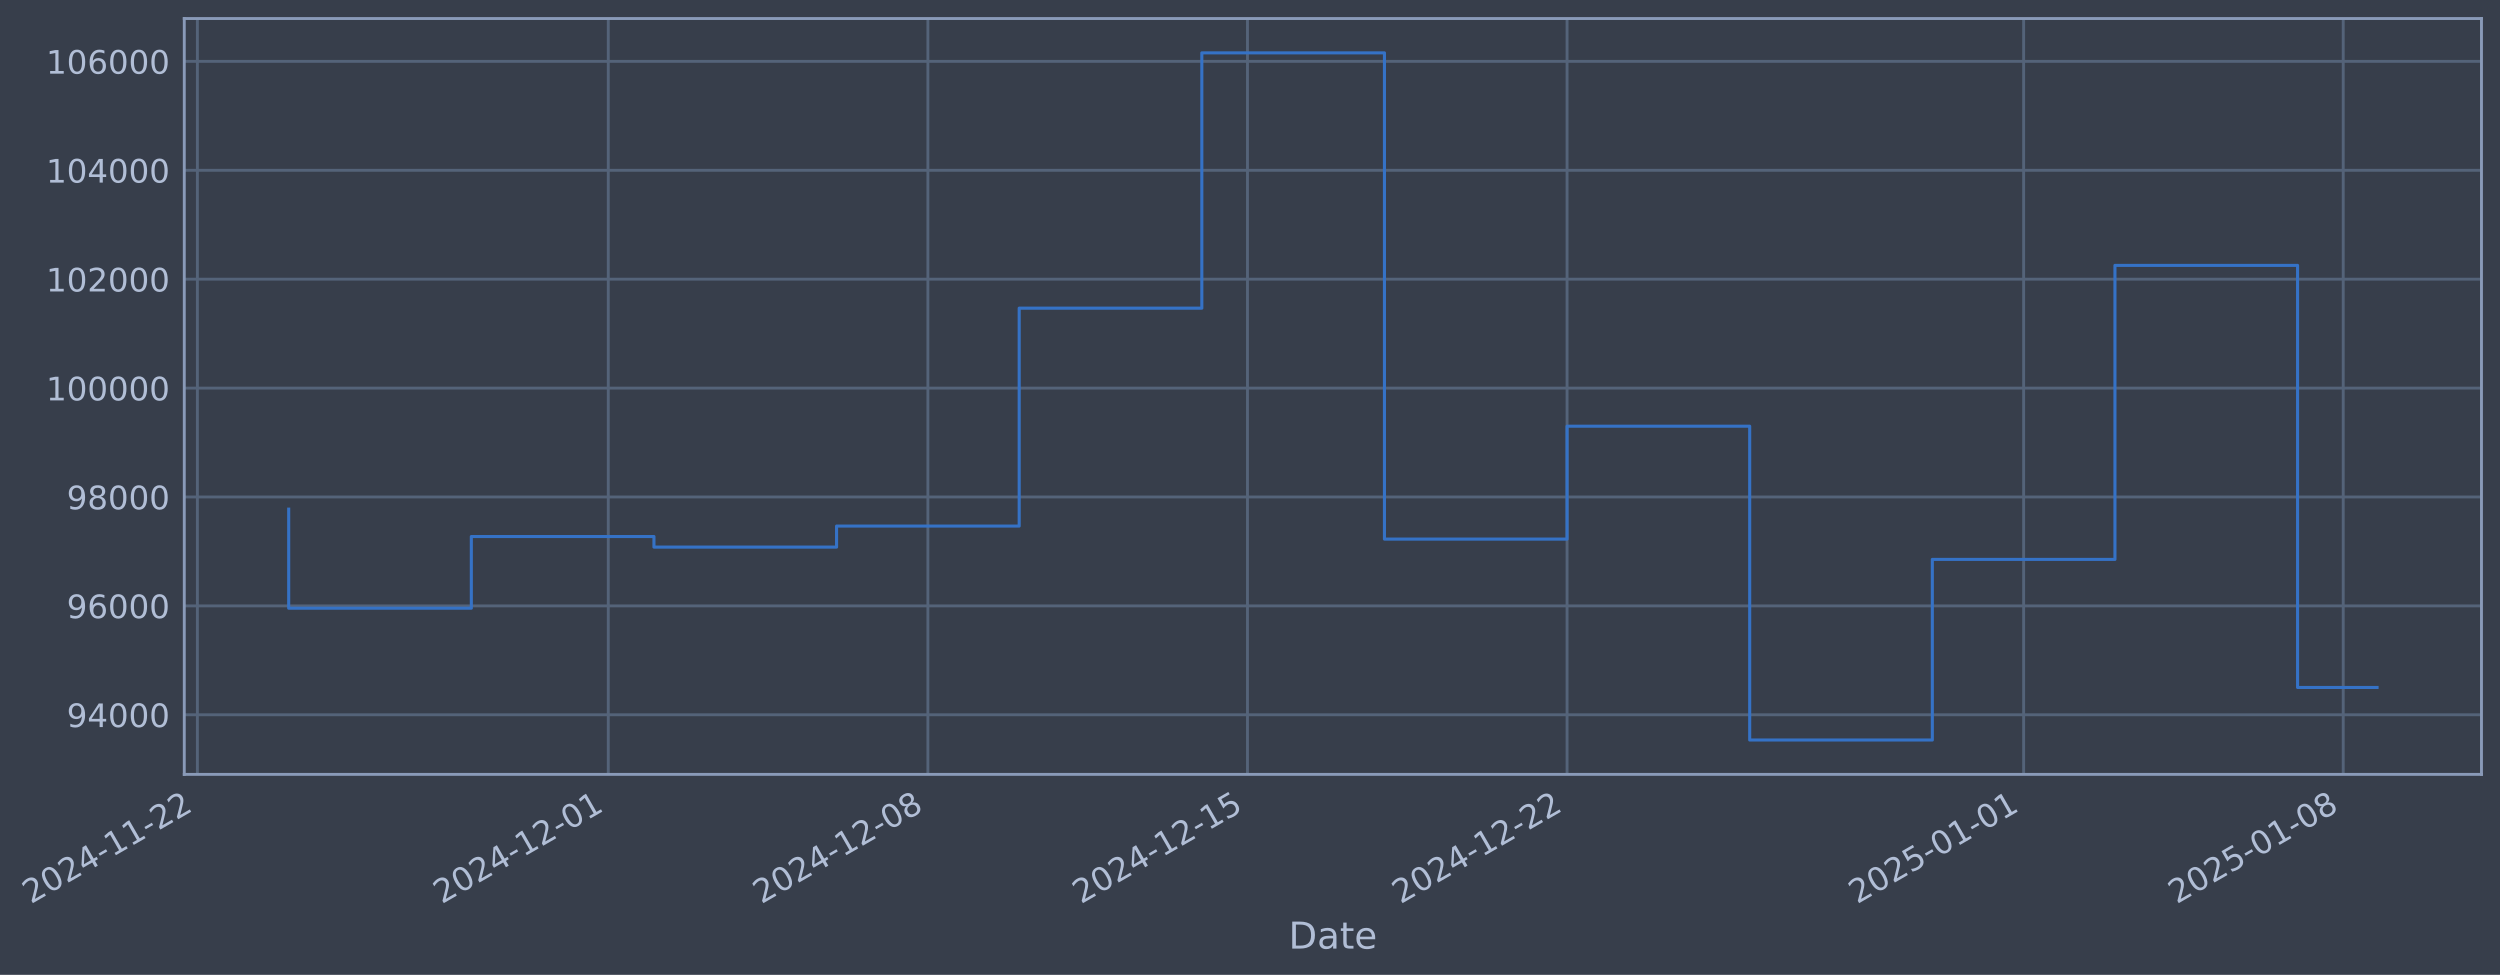
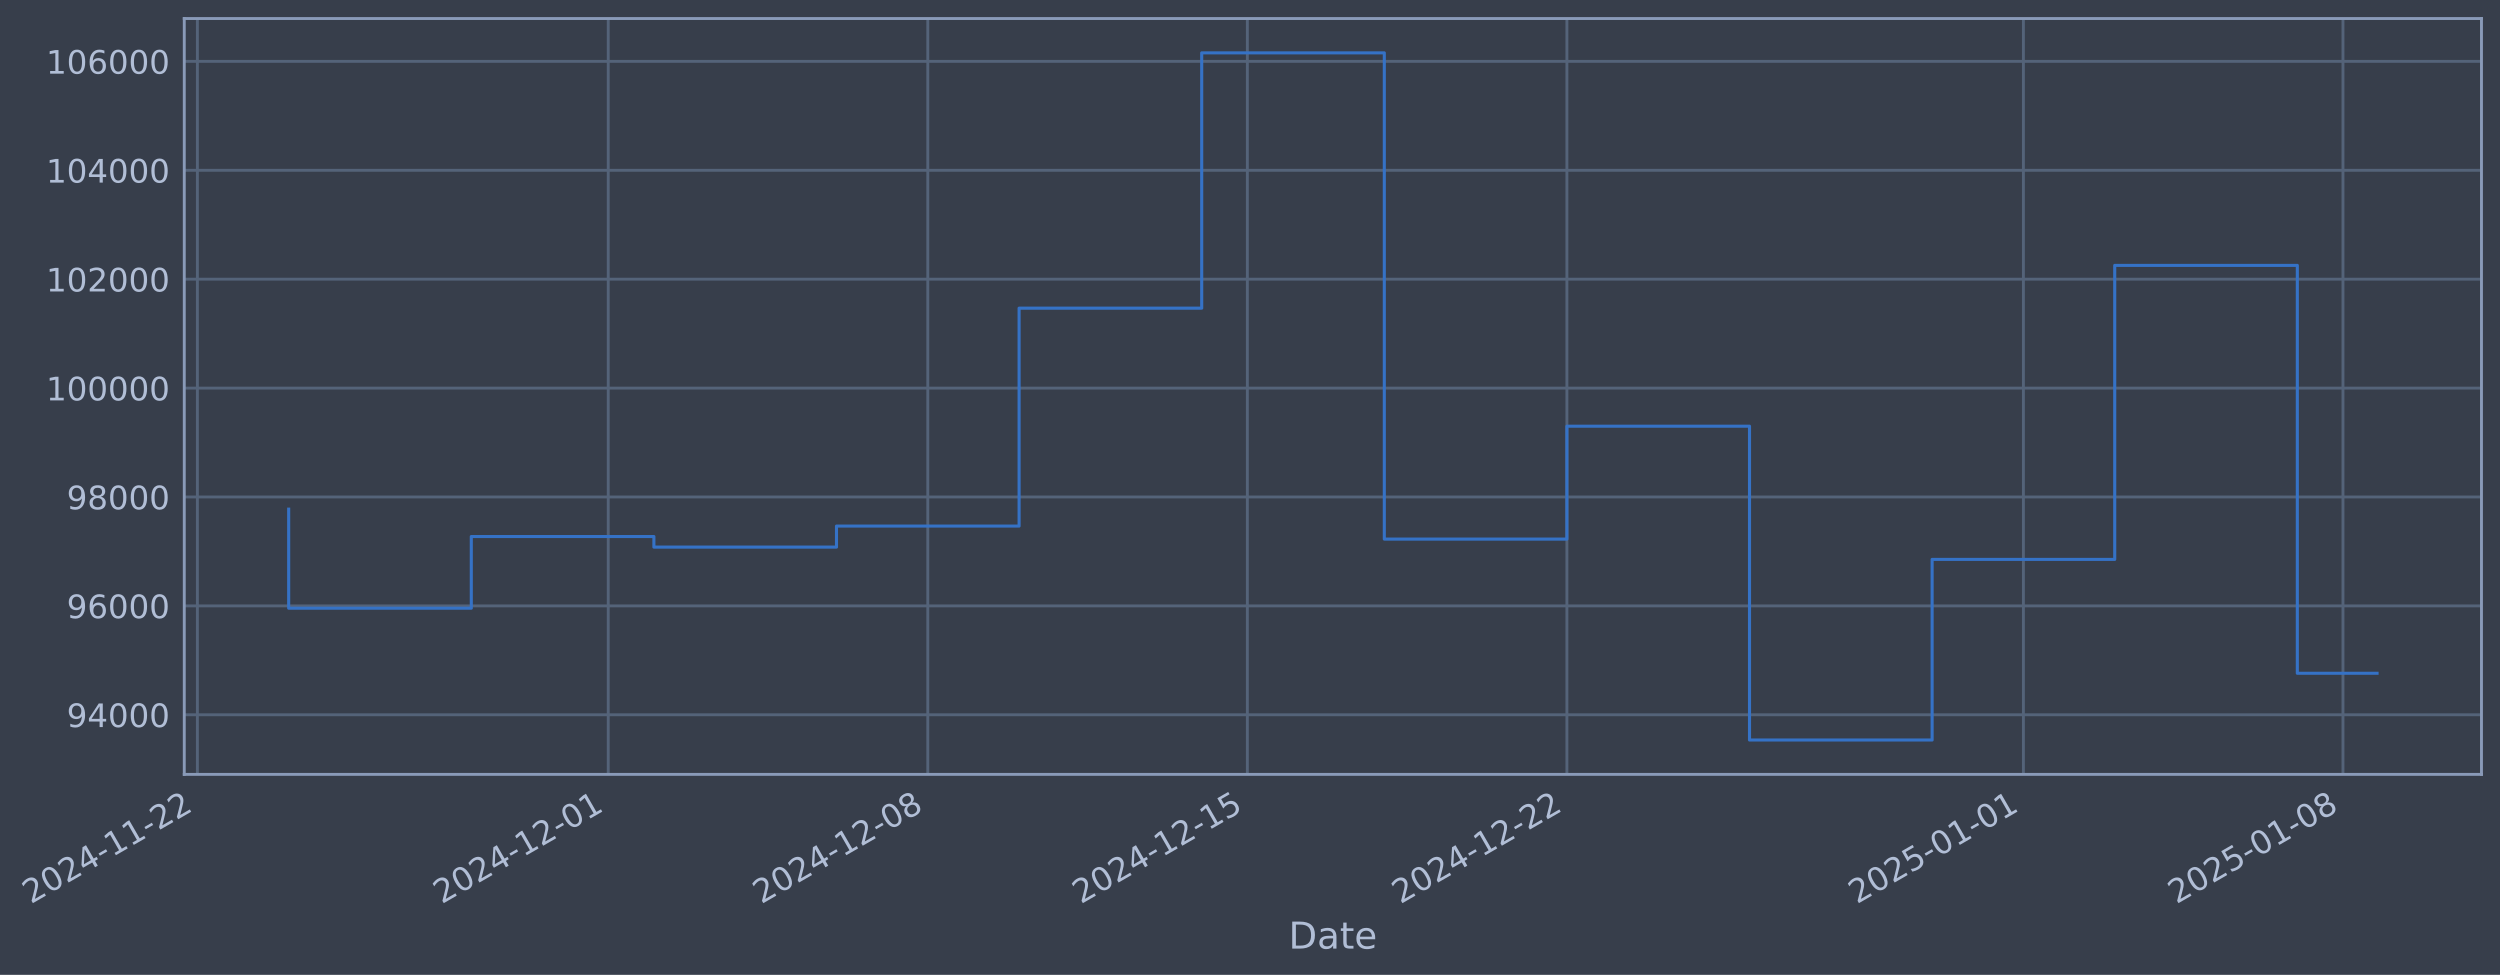
- <svg xmlns="http://www.w3.org/2000/svg" xmlns:xlink="http://www.w3.org/1999/xlink" width="971.619pt" height="378.87pt" viewBox="0 0 971.619 378.87" version="1.1">
+ <svg xmlns="http://www.w3.org/2000/svg" xmlns:xlink="http://www.w3.org/1999/xlink" width="971.615pt" height="378.87pt" viewBox="0 0 971.615 378.87" version="1.1">
  <defs>
    <style type="text/css">*{stroke-linejoin: round; stroke-linecap: butt}</style>
  </defs>
  <g id="figure_1">
    <g id="patch_1">
-       <path d="M 0 378.87  L 971.619 378.87  L 971.619 0  L 0 0  z " style="fill: #373e4b" />
+       <path d="M 0 378.87  L 971.615 378.87  L 971.615 0  L 0 0  z " style="fill: #373e4b" />
    </g>
    <g id="axes_1">
      <g id="patch_2">
-         <path d="M 71.619 300.96  L 964.419 300.96  L 964.419 7.2  L 71.619 7.2  z " style="fill: #373e4b" />
+         <path d="M 71.615 300.96  L 964.415 300.96  L 964.415 7.2  L 71.615 7.2  z " style="fill: #373e4b" />
      </g>
      <g id="matplotlib.axis_1">
        <g id="xtick_1">
          <g id="line2d_1">
-             <path d="M 76.713 300.96  L 76.713 7.2  " clip-path="url(#pac23a6633a)" style="fill: none; stroke: #546379; stroke-width: 1.12; stroke-linecap: square" />
+             <path d="M 76.713 300.96  L 76.713 7.2  " clip-path="url(#p543b3cc5ea)" style="fill: none; stroke: #546379; stroke-width: 1.12; stroke-linecap: square" />
          </g>
          <g id="line2d_2" />
          <g id="text_1">
            <g style="fill: #b1bed6" transform="translate(11.98702 351.4642) rotate(-30) scale(0.126 -0.126)">
              <defs>
                <path id="DejaVuSans-32" d="M 1228 531  L 3431 531  L 3431 0  L 469 0  L 469 531  Q 828 903 1448 1529  Q 2069 2156 2228 2338  Q 2531 2678 2651 2914  Q 2772 3150 2772 3378  Q 2772 3750 2511 3984  Q 2250 4219 1831 4219  Q 1534 4219 1204 4116  Q 875 4013 500 3803  L 500 4441  Q 881 4594 1212 4672  Q 1544 4750 1819 4750  Q 2544 4750 2975 4387  Q 3406 4025 3406 3419  Q 3406 3131 3298 2873  Q 3191 2616 2906 2266  Q 2828 2175 2409 1742  Q 1991 1309 1228 531  z " transform="scale(0.015625)" />
                <path id="DejaVuSans-30" d="M 2034 4250  Q 1547 4250 1301 3770  Q 1056 3291 1056 2328  Q 1056 1369 1301 889  Q 1547 409 2034 409  Q 2525 409 2770 889  Q 3016 1369 3016 2328  Q 3016 3291 2770 3770  Q 2525 4250 2034 4250  z M 2034 4750  Q 2819 4750 3233 4129  Q 3647 3509 3647 2328  Q 3647 1150 3233 529  Q 2819 -91 2034 -91  Q 1250 -91 836 529  Q 422 1150 422 2328  Q 422 3509 836 4129  Q 1250 4750 2034 4750  z " transform="scale(0.015625)" />
                <path id="DejaVuSans-34" d="M 2419 4116  L 825 1625  L 2419 1625  L 2419 4116  z M 2253 4666  L 3047 4666  L 3047 1625  L 3713 1625  L 3713 1100  L 3047 1100  L 3047 0  L 2419 0  L 2419 1100  L 313 1100  L 313 1709  L 2253 4666  z " transform="scale(0.015625)" />
                <path id="DejaVuSans-2d" d="M 313 2009  L 1997 2009  L 1997 1497  L 313 1497  L 313 2009  z " transform="scale(0.015625)" />
                <path id="DejaVuSans-31" d="M 794 531  L 1825 531  L 1825 4091  L 703 3866  L 703 4441  L 1819 4666  L 2450 4666  L 2450 531  L 3481 531  L 3481 0  L 794 0  L 794 531  z " transform="scale(0.015625)" />
              </defs>
              <use xlink:href="#DejaVuSans-32" />
              <use xlink:href="#DejaVuSans-30" transform="translate(63.62305 0)" />
              <use xlink:href="#DejaVuSans-32" transform="translate(127.2461 0)" />
              <use xlink:href="#DejaVuSans-34" transform="translate(190.8691 0)" />
              <use xlink:href="#DejaVuSans-2d" transform="translate(254.4922 0)" />
              <use xlink:href="#DejaVuSans-31" transform="translate(290.5762 0)" />
              <use xlink:href="#DejaVuSans-31" transform="translate(354.1992 0)" />
              <use xlink:href="#DejaVuSans-2d" transform="translate(417.8223 0)" />
              <use xlink:href="#DejaVuSans-32" transform="translate(453.9062 0)" />
              <use xlink:href="#DejaVuSans-32" transform="translate(517.5293 0)" />
            </g>
          </g>
        </g>
        <g id="xtick_2">
          <g id="line2d_3">
-             <path d="M 236.41 300.96  L 236.41 7.2  " clip-path="url(#pac23a6633a)" style="fill: none; stroke: #546379; stroke-width: 1.12; stroke-linecap: square" />
+             <path d="M 236.39 300.96  L 236.39 7.2  " clip-path="url(#p543b3cc5ea)" style="fill: none; stroke: #546379; stroke-width: 1.12; stroke-linecap: square" />
          </g>
          <g id="line2d_4" />
          <g id="text_2">
-             <g style="fill: #b1bed6" transform="translate(171.6845 351.4642) rotate(-30) scale(0.126 -0.126)">
+             <g style="fill: #b1bed6" transform="translate(171.6648 351.4642) rotate(-30) scale(0.126 -0.126)">
              <use xlink:href="#DejaVuSans-32" />
              <use xlink:href="#DejaVuSans-30" transform="translate(63.62305 0)" />
              <use xlink:href="#DejaVuSans-32" transform="translate(127.2461 0)" />
              <use xlink:href="#DejaVuSans-34" transform="translate(190.8691 0)" />
              <use xlink:href="#DejaVuSans-2d" transform="translate(254.4922 0)" />
              <use xlink:href="#DejaVuSans-31" transform="translate(290.5762 0)" />
              <use xlink:href="#DejaVuSans-32" transform="translate(354.1992 0)" />
              <use xlink:href="#DejaVuSans-2d" transform="translate(417.8223 0)" />
              <use xlink:href="#DejaVuSans-30" transform="translate(453.9062 0)" />
              <use xlink:href="#DejaVuSans-31" transform="translate(517.5293 0)" />
            </g>
          </g>
        </g>
        <g id="xtick_3">
          <g id="line2d_5">
-             <path d="M 360.619 300.96  L 360.619 7.2  " clip-path="url(#pac23a6633a)" style="fill: none; stroke: #546379; stroke-width: 1.12; stroke-linecap: square" />
+             <path d="M 360.584 300.96  L 360.584 7.2  " clip-path="url(#p543b3cc5ea)" style="fill: none; stroke: #546379; stroke-width: 1.12; stroke-linecap: square" />
          </g>
          <g id="line2d_6" />
          <g id="text_3">
-             <g style="fill: #b1bed6" transform="translate(295.8936 351.4642) rotate(-30) scale(0.126 -0.126)">
+             <g style="fill: #b1bed6" transform="translate(295.8586 351.4642) rotate(-30) scale(0.126 -0.126)">
              <defs>
                <path id="DejaVuSans-38" d="M 2034 2216  Q 1584 2216 1326 1975  Q 1069 1734 1069 1313  Q 1069 891 1326 650  Q 1584 409 2034 409  Q 2484 409 2743 651  Q 3003 894 3003 1313  Q 3003 1734 2745 1975  Q 2488 2216 2034 2216  z M 1403 2484  Q 997 2584 770 2862  Q 544 3141 544 3541  Q 544 4100 942 4425  Q 1341 4750 2034 4750  Q 2731 4750 3128 4425  Q 3525 4100 3525 3541  Q 3525 3141 3298 2862  Q 3072 2584 2669 2484  Q 3125 2378 3379 2068  Q 3634 1759 3634 1313  Q 3634 634 3220 271  Q 2806 -91 2034 -91  Q 1263 -91 848 271  Q 434 634 434 1313  Q 434 1759 690 2068  Q 947 2378 1403 2484  z M 1172 3481  Q 1172 3119 1398 2916  Q 1625 2713 2034 2713  Q 2441 2713 2670 2916  Q 2900 3119 2900 3481  Q 2900 3844 2670 4047  Q 2441 4250 2034 4250  Q 1625 4250 1398 4047  Q 1172 3844 1172 3481  z " transform="scale(0.015625)" />
              </defs>
              <use xlink:href="#DejaVuSans-32" />
              <use xlink:href="#DejaVuSans-30" transform="translate(63.62305 0)" />
              <use xlink:href="#DejaVuSans-32" transform="translate(127.2461 0)" />
              <use xlink:href="#DejaVuSans-34" transform="translate(190.8691 0)" />
              <use xlink:href="#DejaVuSans-2d" transform="translate(254.4922 0)" />
              <use xlink:href="#DejaVuSans-31" transform="translate(290.5762 0)" />
              <use xlink:href="#DejaVuSans-32" transform="translate(354.1992 0)" />
              <use xlink:href="#DejaVuSans-2d" transform="translate(417.8223 0)" />
              <use xlink:href="#DejaVuSans-30" transform="translate(453.9062 0)" />
              <use xlink:href="#DejaVuSans-38" transform="translate(517.5293 0)" />
            </g>
          </g>
        </g>
        <g id="xtick_4">
          <g id="line2d_7">
-             <path d="M 484.828 300.96  L 484.828 7.2  " clip-path="url(#pac23a6633a)" style="fill: none; stroke: #546379; stroke-width: 1.12; stroke-linecap: square" />
+             <path d="M 484.778 300.96  L 484.778 7.2  " clip-path="url(#p543b3cc5ea)" style="fill: none; stroke: #546379; stroke-width: 1.12; stroke-linecap: square" />
          </g>
          <g id="line2d_8" />
          <g id="text_4">
-             <g style="fill: #b1bed6" transform="translate(420.1027 351.4642) rotate(-30) scale(0.126 -0.126)">
+             <g style="fill: #b1bed6" transform="translate(420.0524 351.4642) rotate(-30) scale(0.126 -0.126)">
              <defs>
                <path id="DejaVuSans-35" d="M 691 4666  L 3169 4666  L 3169 4134  L 1269 4134  L 1269 2991  Q 1406 3038 1543 3061  Q 1681 3084 1819 3084  Q 2600 3084 3056 2656  Q 3513 2228 3513 1497  Q 3513 744 3044 326  Q 2575 -91 1722 -91  Q 1428 -91 1123 -41  Q 819 9 494 109  L 494 744  Q 775 591 1075 516  Q 1375 441 1709 441  Q 2250 441 2565 725  Q 2881 1009 2881 1497  Q 2881 1984 2565 2268  Q 2250 2553 1709 2553  Q 1456 2553 1204 2497  Q 953 2441 691 2322  L 691 4666  z " transform="scale(0.015625)" />
              </defs>
              <use xlink:href="#DejaVuSans-32" />
              <use xlink:href="#DejaVuSans-30" transform="translate(63.62305 0)" />
              <use xlink:href="#DejaVuSans-32" transform="translate(127.2461 0)" />
              <use xlink:href="#DejaVuSans-34" transform="translate(190.8691 0)" />
              <use xlink:href="#DejaVuSans-2d" transform="translate(254.4922 0)" />
              <use xlink:href="#DejaVuSans-31" transform="translate(290.5762 0)" />
              <use xlink:href="#DejaVuSans-32" transform="translate(354.1992 0)" />
              <use xlink:href="#DejaVuSans-2d" transform="translate(417.8223 0)" />
              <use xlink:href="#DejaVuSans-31" transform="translate(453.9062 0)" />
              <use xlink:href="#DejaVuSans-35" transform="translate(517.5293 0)" />
            </g>
          </g>
        </g>
        <g id="xtick_5">
          <g id="line2d_9">
-             <path d="M 609.037 300.96  L 609.037 7.2  " clip-path="url(#pac23a6633a)" style="fill: none; stroke: #546379; stroke-width: 1.12; stroke-linecap: square" />
+             <path d="M 608.972 300.96  L 608.972 7.2  " clip-path="url(#p543b3cc5ea)" style="fill: none; stroke: #546379; stroke-width: 1.12; stroke-linecap: square" />
          </g>
          <g id="line2d_10" />
          <g id="text_5">
-             <g style="fill: #b1bed6" transform="translate(544.3118 351.4642) rotate(-30) scale(0.126 -0.126)">
+             <g style="fill: #b1bed6" transform="translate(544.2462 351.4642) rotate(-30) scale(0.126 -0.126)">
              <use xlink:href="#DejaVuSans-32" />
              <use xlink:href="#DejaVuSans-30" transform="translate(63.62305 0)" />
              <use xlink:href="#DejaVuSans-32" transform="translate(127.2461 0)" />
              <use xlink:href="#DejaVuSans-34" transform="translate(190.8691 0)" />
              <use xlink:href="#DejaVuSans-2d" transform="translate(254.4922 0)" />
              <use xlink:href="#DejaVuSans-31" transform="translate(290.5762 0)" />
              <use xlink:href="#DejaVuSans-32" transform="translate(354.1992 0)" />
              <use xlink:href="#DejaVuSans-2d" transform="translate(417.8223 0)" />
              <use xlink:href="#DejaVuSans-32" transform="translate(453.9062 0)" />
              <use xlink:href="#DejaVuSans-32" transform="translate(517.5293 0)" />
            </g>
          </g>
        </g>
        <g id="xtick_6">
          <g id="line2d_11">
-             <path d="M 786.479 300.96  L 786.479 7.2  " clip-path="url(#pac23a6633a)" style="fill: none; stroke: #546379; stroke-width: 1.12; stroke-linecap: square" />
+             <path d="M 786.391 300.96  L 786.391 7.2  " clip-path="url(#p543b3cc5ea)" style="fill: none; stroke: #546379; stroke-width: 1.12; stroke-linecap: square" />
          </g>
          <g id="line2d_12" />
          <g id="text_6">
-             <g style="fill: #b1bed6" transform="translate(721.7534 351.4642) rotate(-30) scale(0.126 -0.126)">
+             <g style="fill: #b1bed6" transform="translate(721.666 351.4642) rotate(-30) scale(0.126 -0.126)">
              <use xlink:href="#DejaVuSans-32" />
              <use xlink:href="#DejaVuSans-30" transform="translate(63.62305 0)" />
              <use xlink:href="#DejaVuSans-32" transform="translate(127.2461 0)" />
              <use xlink:href="#DejaVuSans-35" transform="translate(190.8691 0)" />
              <use xlink:href="#DejaVuSans-2d" transform="translate(254.4922 0)" />
              <use xlink:href="#DejaVuSans-30" transform="translate(290.5762 0)" />
              <use xlink:href="#DejaVuSans-31" transform="translate(354.1992 0)" />
              <use xlink:href="#DejaVuSans-2d" transform="translate(417.8223 0)" />
              <use xlink:href="#DejaVuSans-30" transform="translate(453.9062 0)" />
              <use xlink:href="#DejaVuSans-31" transform="translate(517.5293 0)" />
            </g>
          </g>
        </g>
        <g id="xtick_7">
          <g id="line2d_13">
-             <path d="M 910.688 300.96  L 910.688 7.2  " clip-path="url(#pac23a6633a)" style="fill: none; stroke: #546379; stroke-width: 1.12; stroke-linecap: square" />
+             <path d="M 910.585 300.96  L 910.585 7.2  " clip-path="url(#p543b3cc5ea)" style="fill: none; stroke: #546379; stroke-width: 1.12; stroke-linecap: square" />
          </g>
          <g id="line2d_14" />
          <g id="text_7">
-             <g style="fill: #b1bed6" transform="translate(845.9625 351.4642) rotate(-30) scale(0.126 -0.126)">
+             <g style="fill: #b1bed6" transform="translate(845.8598 351.4642) rotate(-30) scale(0.126 -0.126)">
              <use xlink:href="#DejaVuSans-32" />
              <use xlink:href="#DejaVuSans-30" transform="translate(63.62305 0)" />
              <use xlink:href="#DejaVuSans-32" transform="translate(127.2461 0)" />
              <use xlink:href="#DejaVuSans-35" transform="translate(190.8691 0)" />
              <use xlink:href="#DejaVuSans-2d" transform="translate(254.4922 0)" />
              <use xlink:href="#DejaVuSans-30" transform="translate(290.5762 0)" />
              <use xlink:href="#DejaVuSans-31" transform="translate(354.1992 0)" />
              <use xlink:href="#DejaVuSans-2d" transform="translate(417.8223 0)" />
              <use xlink:href="#DejaVuSans-30" transform="translate(453.9062 0)" />
              <use xlink:href="#DejaVuSans-38" transform="translate(517.5293 0)" />
            </g>
          </g>
        </g>
        <g id="text_8">
-           <g style="fill: #b1bed6" transform="translate(500.8099 368.6753) scale(0.144 -0.144)">
+           <g style="fill: #b1bed6" transform="translate(500.8055 368.6753) scale(0.144 -0.144)">
            <defs>
              <path id="DejaVuSans-44" d="M 1259 4147  L 1259 519  L 2022 519  Q 2988 519 3436 956  Q 3884 1394 3884 2338  Q 3884 3275 3436 3711  Q 2988 4147 2022 4147  L 1259 4147  z M 628 4666  L 1925 4666  Q 3281 4666 3915 4102  Q 4550 3538 4550 2338  Q 4550 1131 3912 565  Q 3275 0 1925 0  L 628 0  L 628 4666  z " transform="scale(0.015625)" />
              <path id="DejaVuSans-61" d="M 2194 1759  Q 1497 1759 1228 1600  Q 959 1441 959 1056  Q 959 750 1161 570  Q 1363 391 1709 391  Q 2188 391 2477 730  Q 2766 1069 2766 1631  L 2766 1759  L 2194 1759  z M 3341 1997  L 3341 0  L 2766 0  L 2766 531  Q 2569 213 2275 61  Q 1981 -91 1556 -91  Q 1019 -91 701 211  Q 384 513 384 1019  Q 384 1609 779 1909  Q 1175 2209 1959 2209  L 2766 2209  L 2766 2266  Q 2766 2663 2505 2880  Q 2244 3097 1772 3097  Q 1472 3097 1187 3025  Q 903 2953 641 2809  L 641 3341  Q 956 3463 1253 3523  Q 1550 3584 1831 3584  Q 2591 3584 2966 3190  Q 3341 2797 3341 1997  z " transform="scale(0.015625)" />
              <path id="DejaVuSans-74" d="M 1172 4494  L 1172 3500  L 2356 3500  L 2356 3053  L 1172 3053  L 1172 1153  Q 1172 725 1289 603  Q 1406 481 1766 481  L 2356 481  L 2356 0  L 1766 0  Q 1100 0 847 248  Q 594 497 594 1153  L 594 3053  L 172 3053  L 172 3500  L 594 3500  L 594 4494  L 1172 4494  z " transform="scale(0.015625)" />
              <path id="DejaVuSans-65" d="M 3597 1894  L 3597 1613  L 953 1613  Q 991 1019 1311 708  Q 1631 397 2203 397  Q 2534 397 2845 478  Q 3156 559 3463 722  L 3463 178  Q 3153 47 2828 -22  Q 2503 -91 2169 -91  Q 1331 -91 842 396  Q 353 884 353 1716  Q 353 2575 817 3079  Q 1281 3584 2069 3584  Q 2775 3584 3186 3129  Q 3597 2675 3597 1894  z M 3022 2063  Q 3016 2534 2758 2815  Q 2500 3097 2075 3097  Q 1594 3097 1305 2825  Q 1016 2553 972 2059  L 3022 2063  z " transform="scale(0.015625)" />
            </defs>
            <use xlink:href="#DejaVuSans-44" />
            <use xlink:href="#DejaVuSans-61" transform="translate(77.00195 0)" />
            <use xlink:href="#DejaVuSans-74" transform="translate(138.2812 0)" />
            <use xlink:href="#DejaVuSans-65" transform="translate(177.4902 0)" />
          </g>
        </g>
      </g>
      <g id="matplotlib.axis_2">
        <g id="ytick_1">
          <g id="line2d_15">
-             <path d="M 71.619 277.797  L 964.419 277.797  " clip-path="url(#pac23a6633a)" style="fill: none; stroke: #546379; stroke-width: 1.12; stroke-linecap: square" />
+             <path d="M 71.615 277.797  L 964.415 277.797  " clip-path="url(#p543b3cc5ea)" style="fill: none; stroke: #546379; stroke-width: 1.12; stroke-linecap: square" />
          </g>
          <g id="line2d_16" />
          <g id="text_9">
-             <g style="fill: #b1bed6" transform="translate(25.93528 282.5841) scale(0.126 -0.126)">
+             <g style="fill: #b1bed6" transform="translate(25.9309 282.5841) scale(0.126 -0.126)">
              <defs>
                <path id="DejaVuSans-39" d="M 703 97  L 703 672  Q 941 559 1184 500  Q 1428 441 1663 441  Q 2288 441 2617 861  Q 2947 1281 2994 2138  Q 2813 1869 2534 1725  Q 2256 1581 1919 1581  Q 1219 1581 811 2004  Q 403 2428 403 3163  Q 403 3881 828 4315  Q 1253 4750 1959 4750  Q 2769 4750 3195 4129  Q 3622 3509 3622 2328  Q 3622 1225 3098 567  Q 2575 -91 1691 -91  Q 1453 -91 1209 -44  Q 966 3 703 97  z M 1959 2075  Q 2384 2075 2632 2365  Q 2881 2656 2881 3163  Q 2881 3666 2632 3958  Q 2384 4250 1959 4250  Q 1534 4250 1286 3958  Q 1038 3666 1038 3163  Q 1038 2656 1286 2365  Q 1534 2075 1959 2075  z " transform="scale(0.015625)" />
              </defs>
              <use xlink:href="#DejaVuSans-39" />
              <use xlink:href="#DejaVuSans-34" transform="translate(63.62305 0)" />
              <use xlink:href="#DejaVuSans-30" transform="translate(127.2461 0)" />
              <use xlink:href="#DejaVuSans-30" transform="translate(190.8691 0)" />
              <use xlink:href="#DejaVuSans-30" transform="translate(254.4922 0)" />
            </g>
          </g>
        </g>
        <g id="ytick_2">
          <g id="line2d_17">
-             <path d="M 71.619 235.473  L 964.419 235.473  " clip-path="url(#pac23a6633a)" style="fill: none; stroke: #546379; stroke-width: 1.12; stroke-linecap: square" />
+             <path d="M 71.615 235.473  L 964.415 235.473  " clip-path="url(#p543b3cc5ea)" style="fill: none; stroke: #546379; stroke-width: 1.12; stroke-linecap: square" />
          </g>
          <g id="line2d_18" />
          <g id="text_10">
-             <g style="fill: #b1bed6" transform="translate(25.93528 240.2602) scale(0.126 -0.126)">
+             <g style="fill: #b1bed6" transform="translate(25.9309 240.2602) scale(0.126 -0.126)">
              <defs>
                <path id="DejaVuSans-36" d="M 2113 2584  Q 1688 2584 1439 2293  Q 1191 2003 1191 1497  Q 1191 994 1439 701  Q 1688 409 2113 409  Q 2538 409 2786 701  Q 3034 994 3034 1497  Q 3034 2003 2786 2293  Q 2538 2584 2113 2584  z M 3366 4563  L 3366 3988  Q 3128 4100 2886 4159  Q 2644 4219 2406 4219  Q 1781 4219 1451 3797  Q 1122 3375 1075 2522  Q 1259 2794 1537 2939  Q 1816 3084 2150 3084  Q 2853 3084 3261 2657  Q 3669 2231 3669 1497  Q 3669 778 3244 343  Q 2819 -91 2113 -91  Q 1303 -91 875 529  Q 447 1150 447 2328  Q 447 3434 972 4092  Q 1497 4750 2381 4750  Q 2619 4750 2861 4703  Q 3103 4656 3366 4563  z " transform="scale(0.015625)" />
              </defs>
              <use xlink:href="#DejaVuSans-39" />
              <use xlink:href="#DejaVuSans-36" transform="translate(63.62305 0)" />
              <use xlink:href="#DejaVuSans-30" transform="translate(127.2461 0)" />
              <use xlink:href="#DejaVuSans-30" transform="translate(190.8691 0)" />
              <use xlink:href="#DejaVuSans-30" transform="translate(254.4922 0)" />
            </g>
          </g>
        </g>
        <g id="ytick_3">
          <g id="line2d_19">
-             <path d="M 71.619 193.149  L 964.419 193.149  " clip-path="url(#pac23a6633a)" style="fill: none; stroke: #546379; stroke-width: 1.12; stroke-linecap: square" />
+             <path d="M 71.615 193.149  L 964.415 193.149  " clip-path="url(#p543b3cc5ea)" style="fill: none; stroke: #546379; stroke-width: 1.12; stroke-linecap: square" />
          </g>
          <g id="line2d_20" />
          <g id="text_11">
-             <g style="fill: #b1bed6" transform="translate(25.93528 197.9364) scale(0.126 -0.126)">
+             <g style="fill: #b1bed6" transform="translate(25.9309 197.9364) scale(0.126 -0.126)">
              <use xlink:href="#DejaVuSans-39" />
              <use xlink:href="#DejaVuSans-38" transform="translate(63.62305 0)" />
              <use xlink:href="#DejaVuSans-30" transform="translate(127.2461 0)" />
              <use xlink:href="#DejaVuSans-30" transform="translate(190.8691 0)" />
              <use xlink:href="#DejaVuSans-30" transform="translate(254.4922 0)" />
            </g>
          </g>
        </g>
        <g id="ytick_4">
          <g id="line2d_21">
-             <path d="M 71.619 150.826  L 964.419 150.826  " clip-path="url(#pac23a6633a)" style="fill: none; stroke: #546379; stroke-width: 1.12; stroke-linecap: square" />
+             <path d="M 71.615 150.826  L 964.415 150.826  " clip-path="url(#p543b3cc5ea)" style="fill: none; stroke: #546379; stroke-width: 1.12; stroke-linecap: square" />
          </g>
          <g id="line2d_22" />
          <g id="text_12">
-             <g style="fill: #b1bed6" transform="translate(17.91853 155.6126) scale(0.126 -0.126)">
+             <g style="fill: #b1bed6" transform="translate(17.91415 155.6126) scale(0.126 -0.126)">
              <use xlink:href="#DejaVuSans-31" />
              <use xlink:href="#DejaVuSans-30" transform="translate(63.62305 0)" />
              <use xlink:href="#DejaVuSans-30" transform="translate(127.2461 0)" />
              <use xlink:href="#DejaVuSans-30" transform="translate(190.8691 0)" />
              <use xlink:href="#DejaVuSans-30" transform="translate(254.4922 0)" />
              <use xlink:href="#DejaVuSans-30" transform="translate(318.1152 0)" />
            </g>
          </g>
        </g>
        <g id="ytick_5">
          <g id="line2d_23">
-             <path d="M 71.619 108.502  L 964.419 108.502  " clip-path="url(#pac23a6633a)" style="fill: none; stroke: #546379; stroke-width: 1.12; stroke-linecap: square" />
+             <path d="M 71.615 108.502  L 964.415 108.502  " clip-path="url(#p543b3cc5ea)" style="fill: none; stroke: #546379; stroke-width: 1.12; stroke-linecap: square" />
          </g>
          <g id="line2d_24" />
          <g id="text_13">
-             <g style="fill: #b1bed6" transform="translate(17.91853 113.2888) scale(0.126 -0.126)">
+             <g style="fill: #b1bed6" transform="translate(17.91415 113.2888) scale(0.126 -0.126)">
              <use xlink:href="#DejaVuSans-31" />
              <use xlink:href="#DejaVuSans-30" transform="translate(63.62305 0)" />
              <use xlink:href="#DejaVuSans-32" transform="translate(127.2461 0)" />
              <use xlink:href="#DejaVuSans-30" transform="translate(190.8691 0)" />
              <use xlink:href="#DejaVuSans-30" transform="translate(254.4922 0)" />
              <use xlink:href="#DejaVuSans-30" transform="translate(318.1152 0)" />
            </g>
          </g>
        </g>
        <g id="ytick_6">
          <g id="line2d_25">
-             <path d="M 71.619 66.178  L 964.419 66.178  " clip-path="url(#pac23a6633a)" style="fill: none; stroke: #546379; stroke-width: 1.12; stroke-linecap: square" />
+             <path d="M 71.615 66.178  L 964.415 66.178  " clip-path="url(#p543b3cc5ea)" style="fill: none; stroke: #546379; stroke-width: 1.12; stroke-linecap: square" />
          </g>
          <g id="line2d_26" />
          <g id="text_14">
-             <g style="fill: #b1bed6" transform="translate(17.91853 70.96502) scale(0.126 -0.126)">
+             <g style="fill: #b1bed6" transform="translate(17.91415 70.96502) scale(0.126 -0.126)">
              <use xlink:href="#DejaVuSans-31" />
              <use xlink:href="#DejaVuSans-30" transform="translate(63.62305 0)" />
              <use xlink:href="#DejaVuSans-34" transform="translate(127.2461 0)" />
              <use xlink:href="#DejaVuSans-30" transform="translate(190.8691 0)" />
              <use xlink:href="#DejaVuSans-30" transform="translate(254.4922 0)" />
              <use xlink:href="#DejaVuSans-30" transform="translate(318.1152 0)" />
            </g>
          </g>
        </g>
        <g id="ytick_7">
          <g id="line2d_27">
-             <path d="M 71.619 23.854  L 964.419 23.854  " clip-path="url(#pac23a6633a)" style="fill: none; stroke: #546379; stroke-width: 1.12; stroke-linecap: square" />
+             <path d="M 71.615 23.854  L 964.415 23.854  " clip-path="url(#p543b3cc5ea)" style="fill: none; stroke: #546379; stroke-width: 1.12; stroke-linecap: square" />
          </g>
          <g id="line2d_28" />
          <g id="text_15">
-             <g style="fill: #b1bed6" transform="translate(17.91853 28.64121) scale(0.126 -0.126)">
+             <g style="fill: #b1bed6" transform="translate(17.91415 28.64121) scale(0.126 -0.126)">
              <use xlink:href="#DejaVuSans-31" />
              <use xlink:href="#DejaVuSans-30" transform="translate(63.62305 0)" />
              <use xlink:href="#DejaVuSans-36" transform="translate(127.2461 0)" />
              <use xlink:href="#DejaVuSans-30" transform="translate(190.8691 0)" />
              <use xlink:href="#DejaVuSans-30" transform="translate(254.4922 0)" />
              <use xlink:href="#DejaVuSans-30" transform="translate(318.1152 0)" />
            </g>
          </g>
        </g>
      </g>
      <g id="line2d_29">
-         <path d="M 112.201 197.87  L 112.201 236.383  L 183.177 236.383  L 183.177 208.521  L 254.154 208.521  L 254.154 212.628  L 325.131 212.628  L 325.131 204.459  L 396.107 204.459  L 396.107 119.77  L 467.084 119.77  L 467.084 20.553  L 538.061 20.553  L 538.061 209.517  L 609.037 209.517  L 609.037 165.636  L 680.014 165.636  L 680.014 287.607  L 750.991 287.607  L 750.991 217.409  L 821.967 217.409  L 821.967 103.141  L 892.944 103.141  L 892.944 267.182  L 923.837 267.182  " clip-path="url(#pac23a6633a)" style="fill: none; stroke: #3572c6; stroke-width: 1.2; stroke-linecap: square" />
+         <path d="M 112.196 197.87  L 112.196 236.383  L 183.164 236.383  L 183.164 208.521  L 254.132 208.521  L 254.132 212.628  L 325.1 212.628  L 325.1 204.459  L 396.068 204.459  L 396.068 119.77  L 467.036 119.77  L 467.036 20.553  L 538.004 20.553  L 538.004 209.517  L 608.972 209.517  L 608.972 165.636  L 679.94 165.636  L 679.94 287.607  L 750.908 287.607  L 750.908 217.409  L 821.875 217.409  L 821.875 103.141  L 892.843 103.141  L 892.843 261.669  L 923.833 261.669  " clip-path="url(#p543b3cc5ea)" style="fill: none; stroke: #3572c6; stroke-width: 1.2; stroke-linecap: square" />
      </g>
      <g id="patch_3">
-         <path d="M 71.619 300.96  L 71.619 7.2  " style="fill: none; stroke: #899ab8; stroke-width: 1.12; stroke-linejoin: miter; stroke-linecap: square" />
+         <path d="M 71.615 300.96  L 71.615 7.2  " style="fill: none; stroke: #899ab8; stroke-width: 1.12; stroke-linejoin: miter; stroke-linecap: square" />
      </g>
      <g id="patch_4">
-         <path d="M 964.419 300.96  L 964.419 7.2  " style="fill: none; stroke: #899ab8; stroke-width: 1.12; stroke-linejoin: miter; stroke-linecap: square" />
+         <path d="M 964.415 300.96  L 964.415 7.2  " style="fill: none; stroke: #899ab8; stroke-width: 1.12; stroke-linejoin: miter; stroke-linecap: square" />
      </g>
      <g id="patch_5">
-         <path d="M 71.619 300.96  L 964.419 300.96  " style="fill: none; stroke: #899ab8; stroke-width: 1.12; stroke-linejoin: miter; stroke-linecap: square" />
+         <path d="M 71.615 300.96  L 964.415 300.96  " style="fill: none; stroke: #899ab8; stroke-width: 1.12; stroke-linejoin: miter; stroke-linecap: square" />
      </g>
      <g id="patch_6">
-         <path d="M 71.619 7.2  L 964.419 7.2  " style="fill: none; stroke: #899ab8; stroke-width: 1.12; stroke-linejoin: miter; stroke-linecap: square" />
+         <path d="M 71.615 7.2  L 964.415 7.2  " style="fill: none; stroke: #899ab8; stroke-width: 1.12; stroke-linejoin: miter; stroke-linecap: square" />
      </g>
    </g>
  </g>
  <defs>
-     <clipPath id="pac23a6633a">
-       <rect x="71.619" y="7.2" width="892.8" height="293.76" />
+     <clipPath id="p543b3cc5ea">
+       <rect x="71.615" y="7.2" width="892.8" height="293.76" />
    </clipPath>
  </defs>
</svg>
